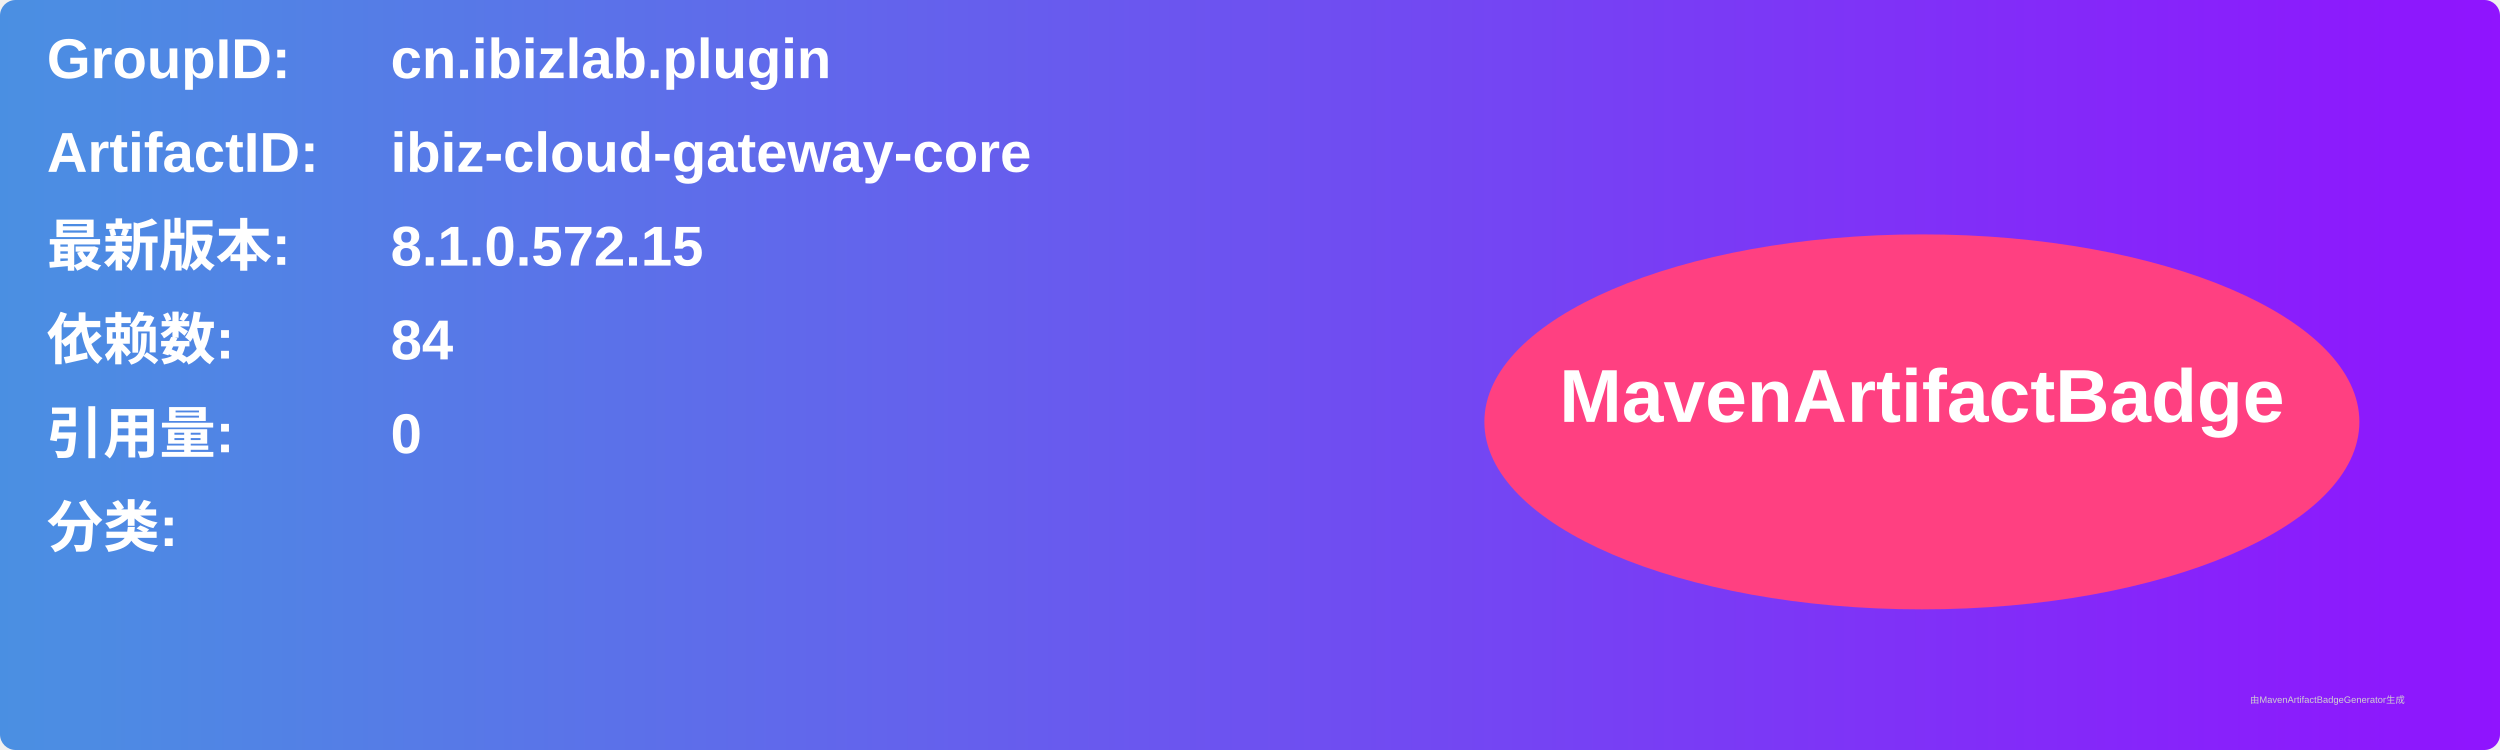
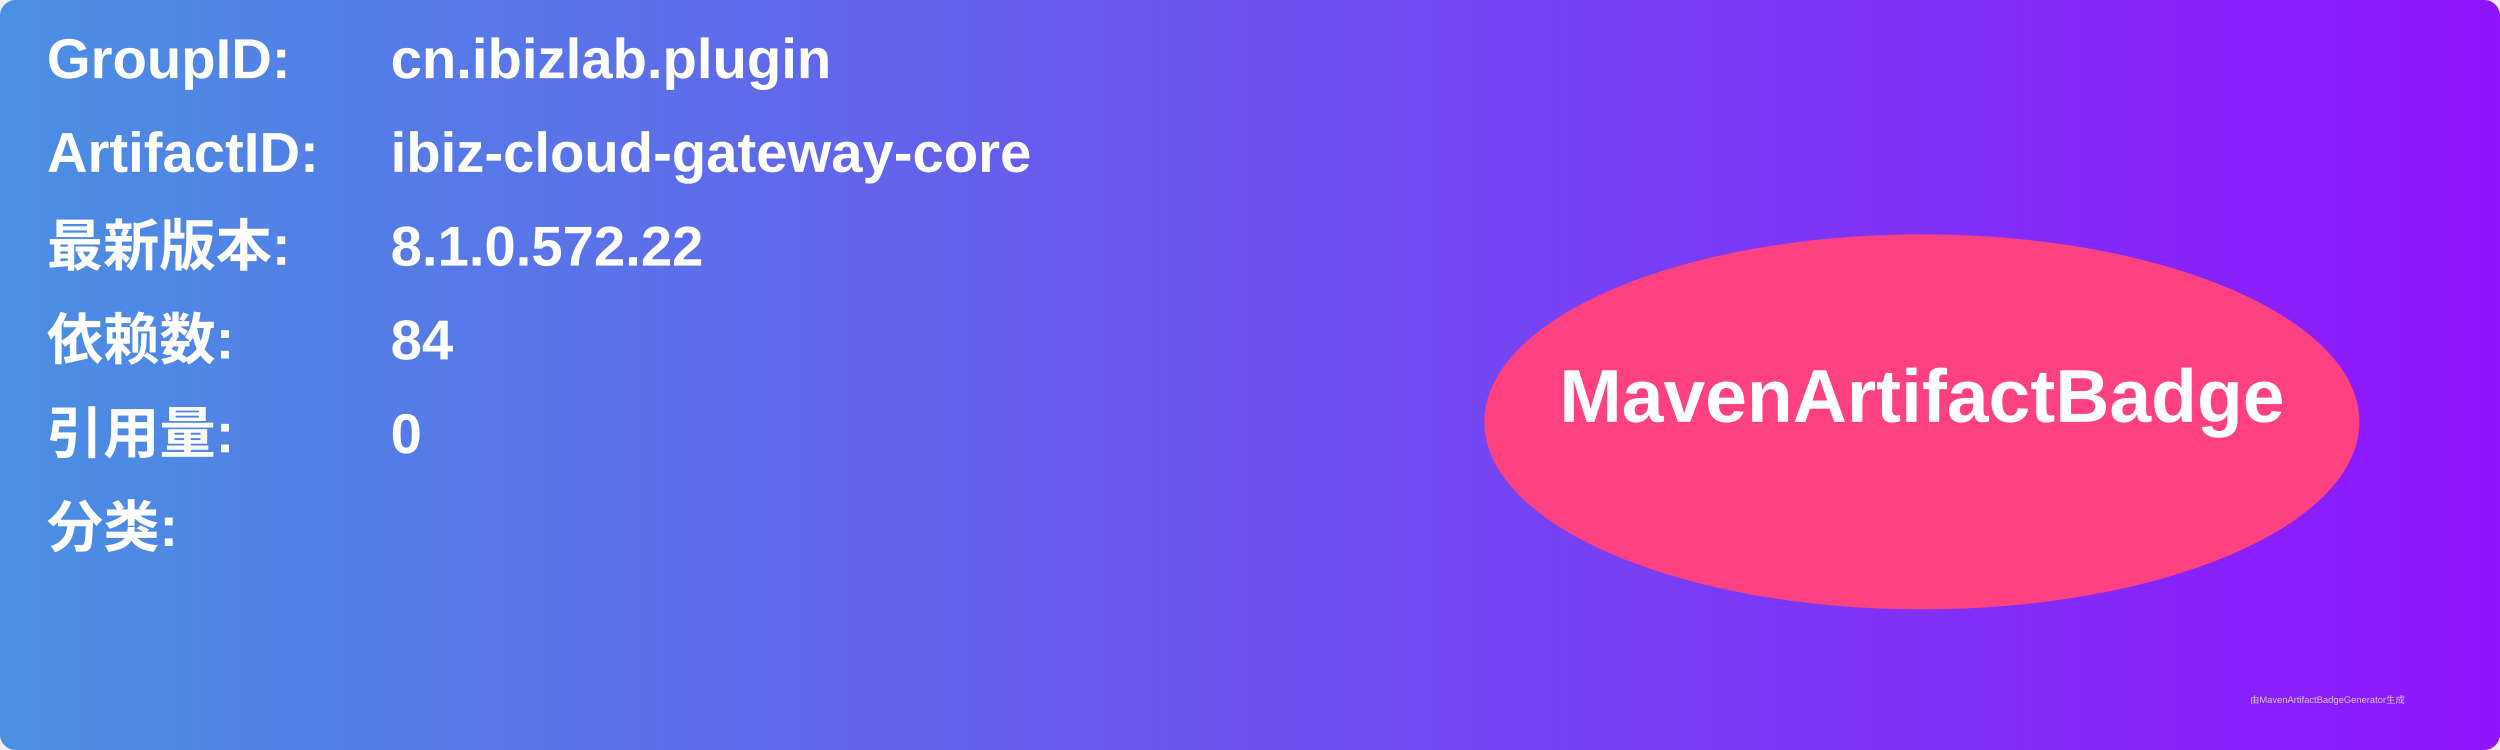
<svg xmlns="http://www.w3.org/2000/svg" width="800" height="240" viewBox="0 0 800 240">
  <linearGradient id="grad" x1="0%" y1="0%" x2="100%" y2="0%">
    <stop offset="0%" stop-color="#4a90e2" />
    <stop offset="100%" stop-color="#9013fe" />
  </linearGradient>
  <rect width="100%" height="100%" rx="5" ry="5" fill="url(#grad)" />
  <g transform="translate(15, 15)">
    <text x="0" y="10" font-family="Arial" font-size="18" fill="white" font-weight="bold" width="260">GroupID:</text>
    <text x="110" y="10" font-family="Arial" font-size="18" fill="white" font-weight="bold" width="460">cn.ibizlab.plugin</text>
    <text x="0" y="40" font-family="Arial" font-size="18" fill="white" font-weight="bold" width="260">ArtifactID:</text>
    <text x="110" y="40" font-family="Arial" font-size="18" fill="white" font-weight="bold" width="460">ibiz-cloud-gateway-core</text>
    <text x="0" y="70" font-family="Arial" font-size="18" fill="white" font-weight="bold">最新版本:</text>
    <text x="110" y="70" font-family="Arial" font-size="18" fill="white" font-weight="bold">
-       <tspan font-weight="bold">8.1.0.572.15</tspan>
+       <tspan font-weight="bold">8.1.0.572.22</tspan>
    </text>
    <text x="0" y="100" font-family="Arial" font-size="18" fill="white" font-weight="bold">依赖数: </text>
    <text x="110" y="100" font-family="Arial" font-size="18" fill="white">
      <tspan font-weight="bold">84</tspan>
    </text>
    <text x="0" y="130" font-family="Arial" font-size="18" fill="white" font-weight="bold">引用量: </text>
    <text x="110" y="130" font-family="Arial" font-size="18" fill="white">
      <tspan font-weight="bold">0</tspan>
    </text>
    <text x="0" y="160" font-family="Arial" font-size="18" fill="white" font-weight="bold">分类:</text>
    <text x="10" y="190" font-family="Arial" font-size="10" fill="white">
      <tspan font-weight="bold" />
    </text>
    <ellipse cx="600" cy="120" rx="140" ry="60" fill="#ff4081" />
    <text x="600" y="120" text-anchor="middle" font-family="Arial" font-size="24" fill="white" font-weight="bold">MavenArtifactBadge</text>
  </g>
  <text x="720" y="225" font-family="Arial" font-size="3" fill="#d0d0d0">由MavenArtifactBadgeGenerator生成</text>
</svg>
